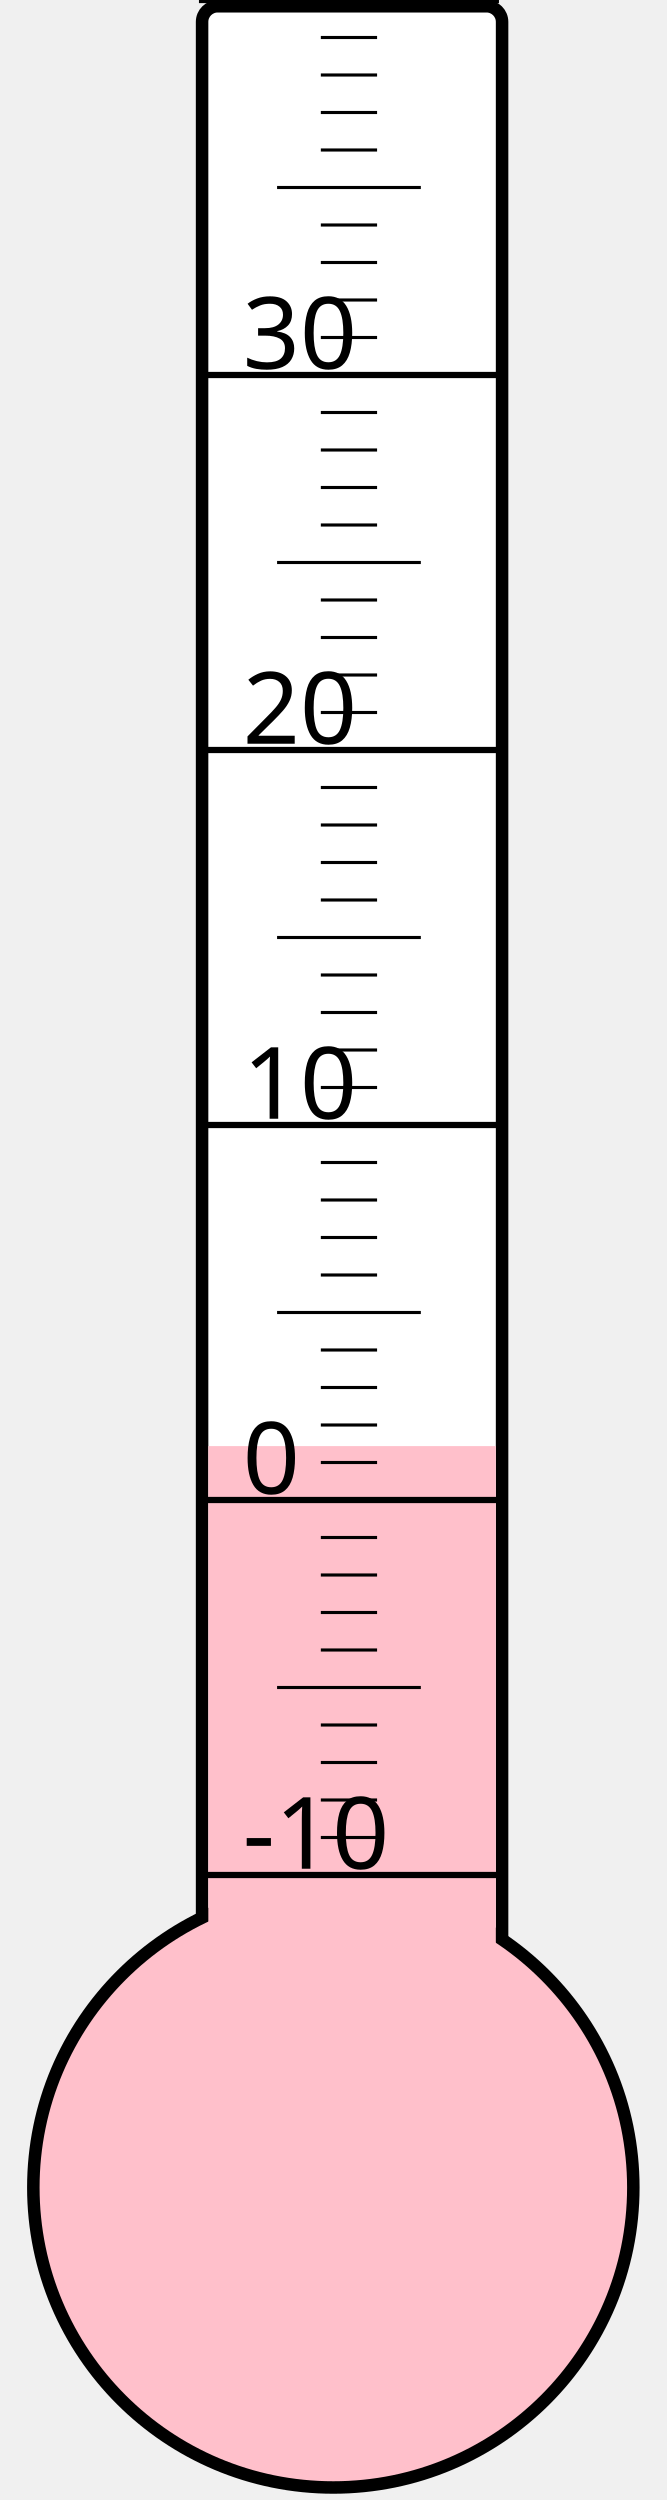
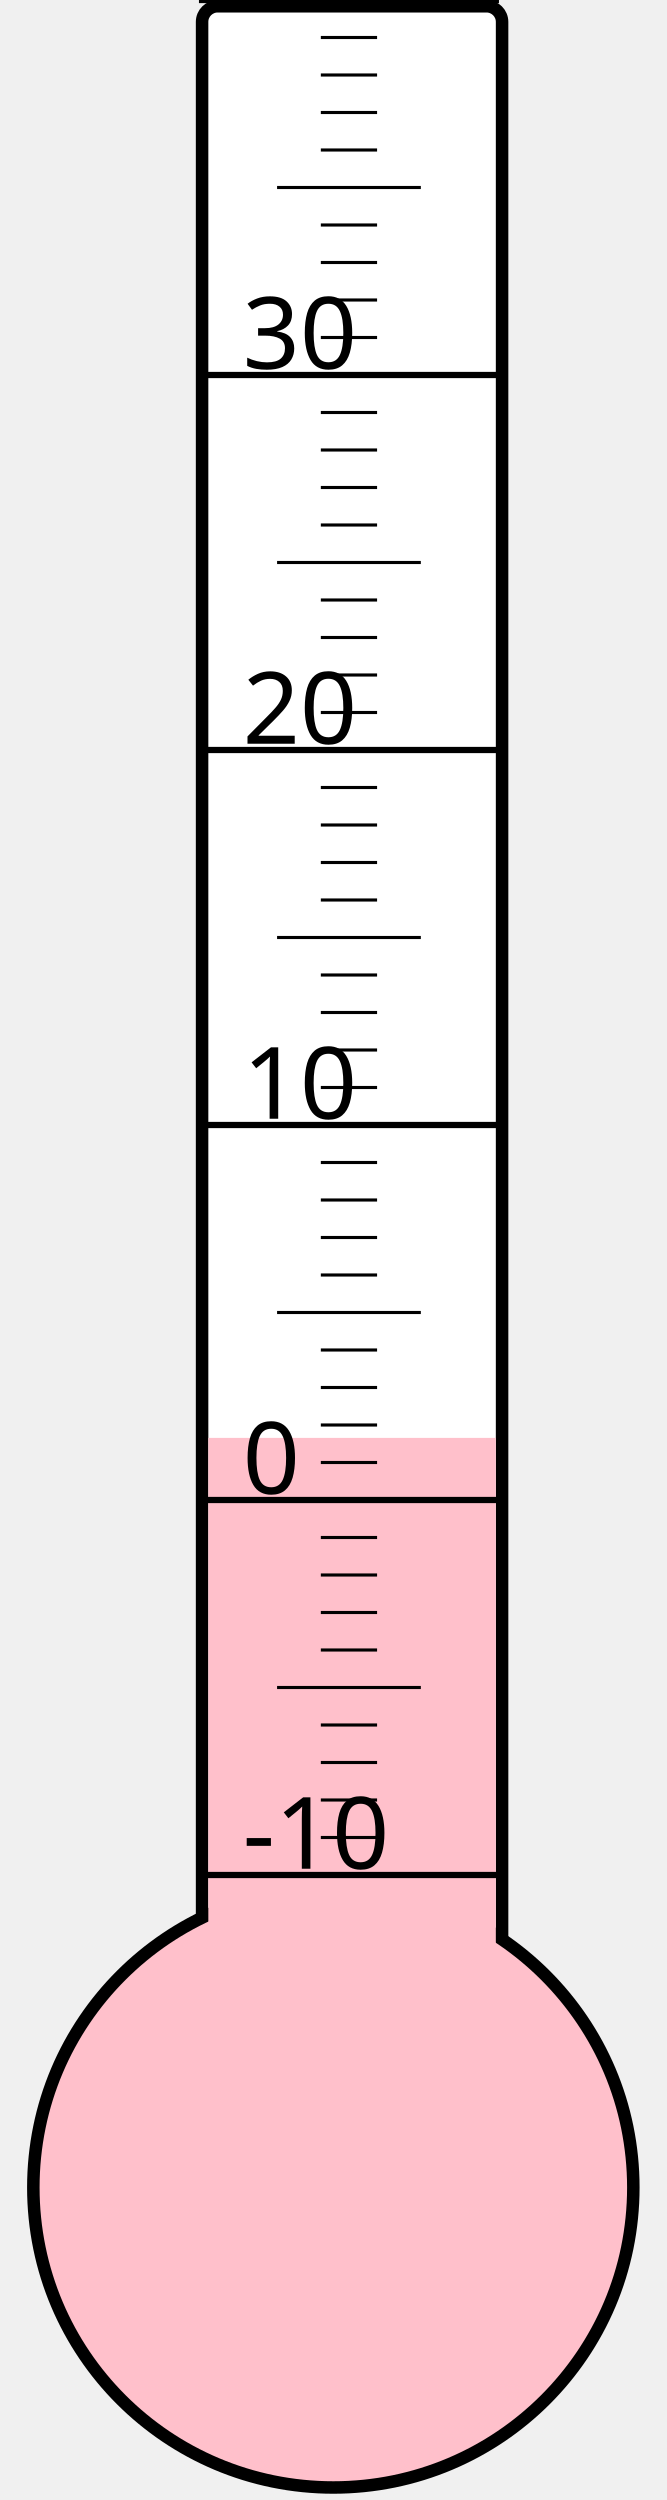
<svg xmlns="http://www.w3.org/2000/svg" width="40px" height="150px" viewBox="0 0 200 800">
  <rect width="200" height="800" x="0" y="0" style="fill: #ffffeb; fill-opacity: 0;" />
  <rect width="96" height="680" x="58" y="2" rx="5" ry="5" style="fill: white; fill-opacity: 1; stroke: black; stroke-width: 4;" />
  <circle cx="100" cy="700" r="96" style="fill: pink; stroke: black; stroke-width: 4;" />
-   <rect width="92" height="237.25" x="60" y="462.75" style="fill: pink; fill-opacity: 1; stroke-width: 0;" />
+   <rect width="92" height="239.875" x="60" y="460.125" style="fill: pink; fill-opacity: 1; stroke-width: 0;" />
  <text x="71" y="598" style="font-family: sans-serif; font-size: 24pt;">-10</text>
  <text x="71" y="478" style="font-family: sans-serif; font-size: 24pt;">0</text>
  <text x="71" y="358" style="font-family: sans-serif; font-size: 24pt;">10</text>
  <text x="71" y="238" style="font-family: sans-serif; font-size: 24pt;">20</text>
  <text x="71" y="118" style="font-family: sans-serif; font-size: 24pt;">30</text>
  <g style="stroke: black;">
    <line x1="57" y1="600" x2="153" y2="600" style="stroke-width: 2;" />
    <line x1="96" y1="588" x2="114" y2="588" style="stroke-width: 1;" />
    <line x1="96" y1="576" x2="114" y2="576" style="stroke-width: 1;" />
    <line x1="96" y1="564" x2="114" y2="564" style="stroke-width: 1;" />
    <line x1="96" y1="552" x2="114" y2="552" style="stroke-width: 1;" />
    <line x1="82" y1="540" x2="128" y2="540" style="stroke-width: 1;" />
    <line x1="96" y1="528" x2="114" y2="528" style="stroke-width: 1;" />
    <line x1="96" y1="516" x2="114" y2="516" style="stroke-width: 1;" />
    <line x1="96" y1="504" x2="114" y2="504" style="stroke-width: 1;" />
    <line x1="96" y1="492" x2="114" y2="492" style="stroke-width: 1;" />
    <line x1="57" y1="480" x2="153" y2="480" style="stroke-width: 2;" />
    <line x1="96" y1="468" x2="114" y2="468" style="stroke-width: 1;" />
    <line x1="96" y1="456" x2="114" y2="456" style="stroke-width: 1;" />
    <line x1="96" y1="444" x2="114" y2="444" style="stroke-width: 1;" />
    <line x1="96" y1="432" x2="114" y2="432" style="stroke-width: 1;" />
    <line x1="82" y1="420" x2="128" y2="420" style="stroke-width: 1;" />
    <line x1="96" y1="408" x2="114" y2="408" style="stroke-width: 1;" />
    <line x1="96" y1="396" x2="114" y2="396" style="stroke-width: 1;" />
    <line x1="96" y1="384" x2="114" y2="384" style="stroke-width: 1;" />
    <line x1="96" y1="372" x2="114" y2="372" style="stroke-width: 1;" />
    <line x1="57" y1="360" x2="153" y2="360" style="stroke-width: 2;" />
    <line x1="96" y1="348" x2="114" y2="348" style="stroke-width: 1;" />
    <line x1="96" y1="336" x2="114" y2="336" style="stroke-width: 1;" />
    <line x1="96" y1="324" x2="114" y2="324" style="stroke-width: 1;" />
    <line x1="96" y1="312" x2="114" y2="312" style="stroke-width: 1;" />
    <line x1="82" y1="300" x2="128" y2="300" style="stroke-width: 1;" />
    <line x1="96" y1="288" x2="114" y2="288" style="stroke-width: 1;" />
    <line x1="96" y1="276" x2="114" y2="276" style="stroke-width: 1;" />
    <line x1="96" y1="264" x2="114" y2="264" style="stroke-width: 1;" />
    <line x1="96" y1="252" x2="114" y2="252" style="stroke-width: 1;" />
    <line x1="57" y1="240" x2="153" y2="240" style="stroke-width: 2;" />
    <line x1="96" y1="228" x2="114" y2="228" style="stroke-width: 1;" />
    <line x1="96" y1="216" x2="114" y2="216" style="stroke-width: 1;" />
    <line x1="96" y1="204" x2="114" y2="204" style="stroke-width: 1;" />
    <line x1="96" y1="192" x2="114" y2="192" style="stroke-width: 1;" />
    <line x1="82" y1="180" x2="128" y2="180" style="stroke-width: 1;" />
    <line x1="96" y1="168" x2="114" y2="168" style="stroke-width: 1;" />
    <line x1="96" y1="156" x2="114" y2="156" style="stroke-width: 1;" />
    <line x1="96" y1="144" x2="114" y2="144" style="stroke-width: 1;" />
    <line x1="96" y1="132" x2="114" y2="132" style="stroke-width: 1;" />
    <line x1="57" y1="120" x2="153" y2="120" style="stroke-width: 2;" />
    <line x1="96" y1="108" x2="114" y2="108" style="stroke-width: 1;" />
    <line x1="96" y1="96" x2="114" y2="96" style="stroke-width: 1;" />
    <line x1="96" y1="84" x2="114" y2="84" style="stroke-width: 1;" />
    <line x1="96" y1="72" x2="114" y2="72" style="stroke-width: 1;" />
    <line x1="82" y1="60" x2="128" y2="60" style="stroke-width: 1;" />
    <line x1="96" y1="48" x2="114" y2="48" style="stroke-width: 1;" />
    <line x1="96" y1="36" x2="114" y2="36" style="stroke-width: 1;" />
    <line x1="96" y1="24" x2="114" y2="24" style="stroke-width: 1;" />
    <line x1="96" y1="12" x2="114" y2="12" style="stroke-width: 1;" />
    <line x1="57" y1="0" x2="153" y2="0" style="stroke-width: 2;" />
  </g>
</svg>
